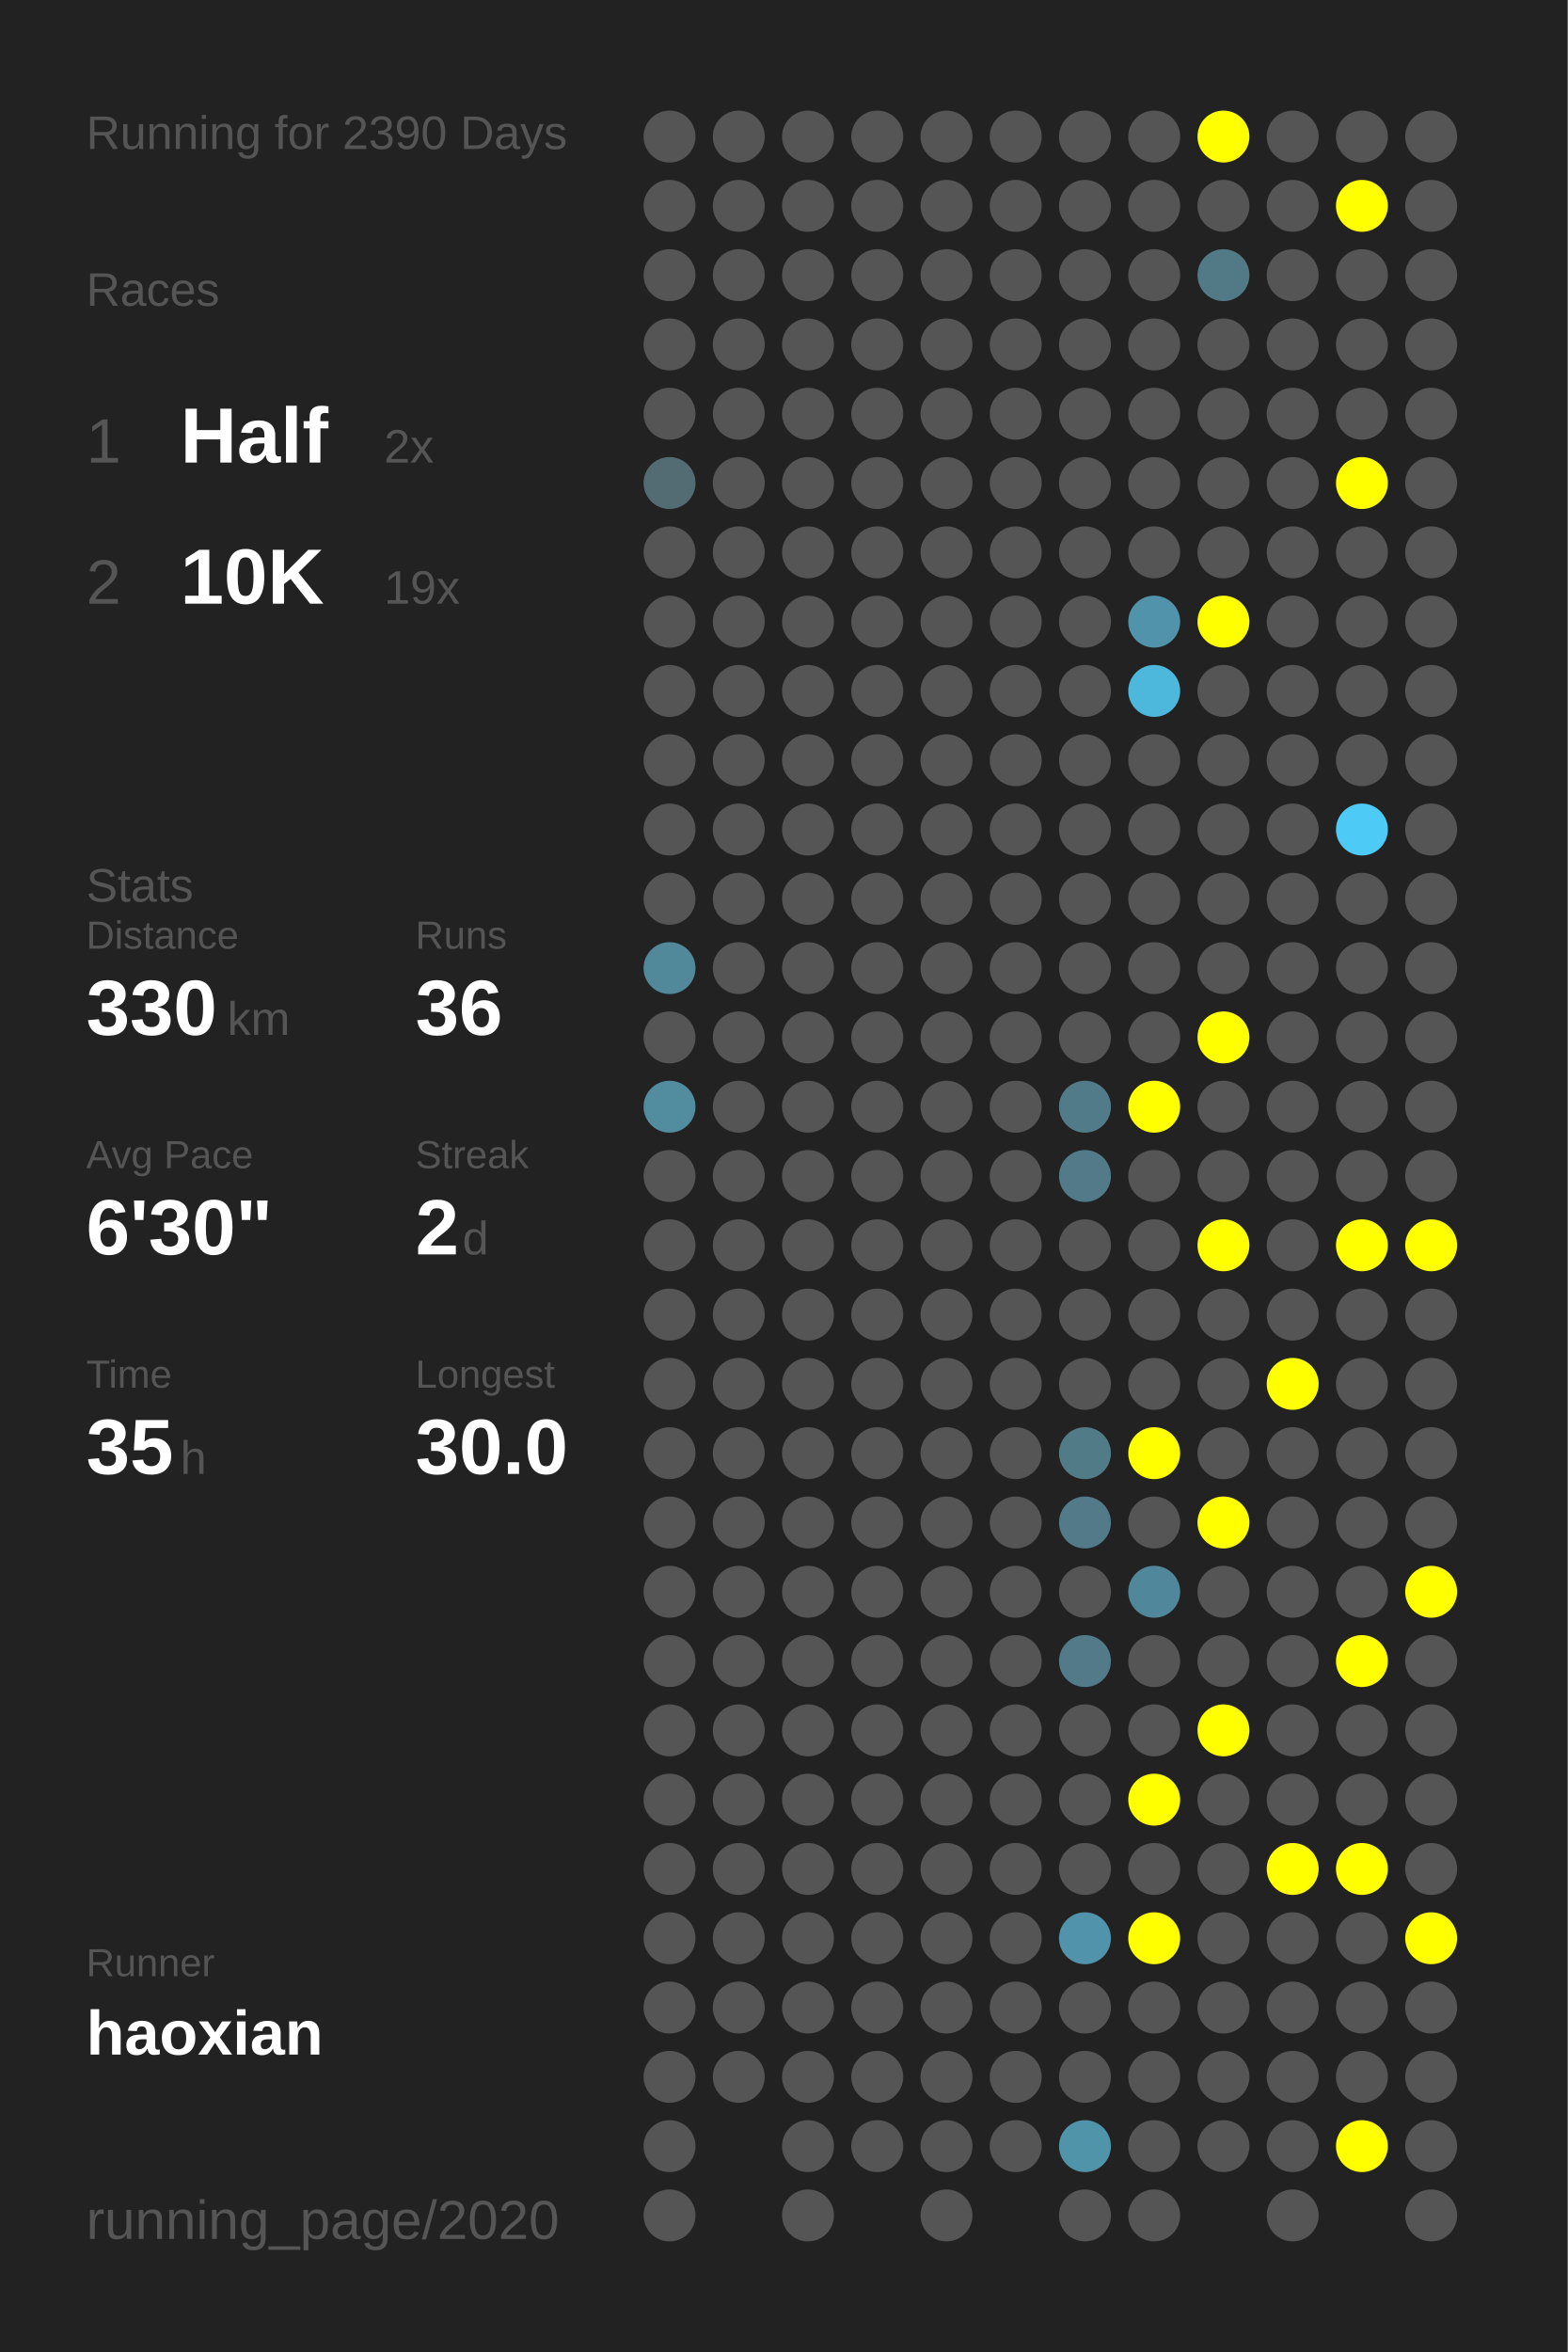
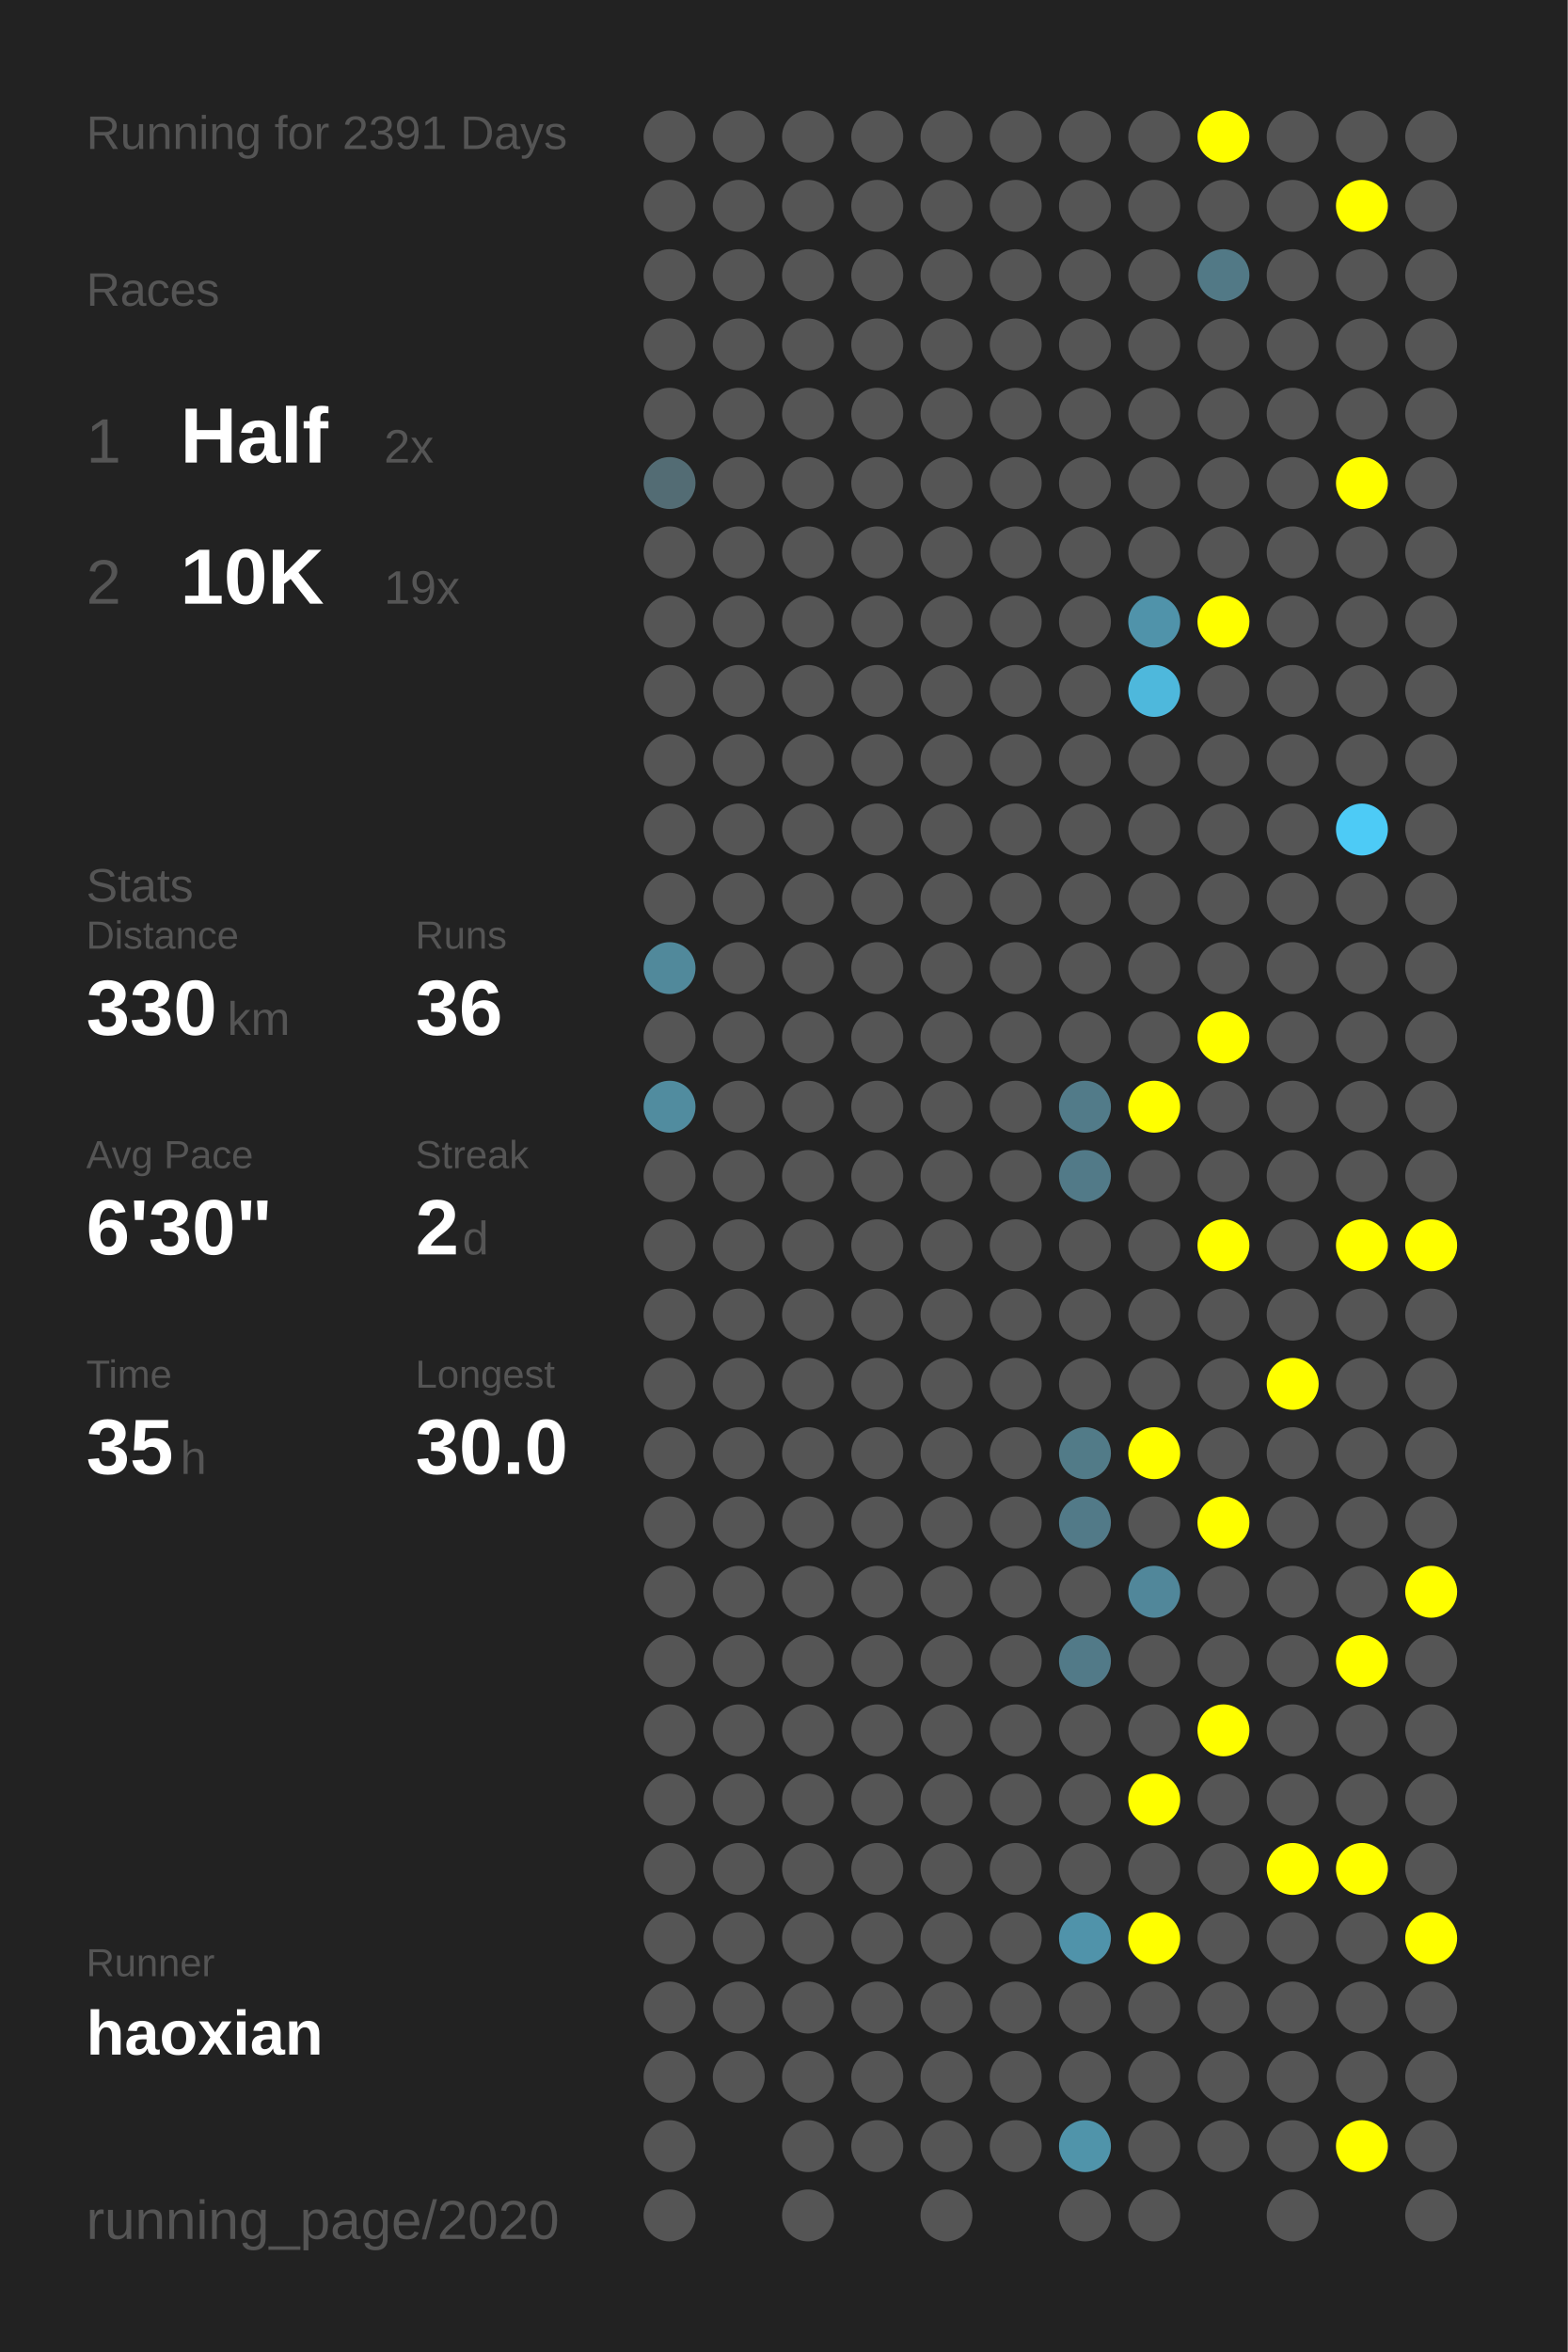
<svg xmlns="http://www.w3.org/2000/svg" baseProfile="full" height="300mm" version="1.1" viewBox="0,0,200,300" width="200mm">
  <defs />
  <rect fill="#222222" height="300" width="200" x="0" y="0" />
-   <text fill="#555555" style="font-size:6px; font-family:Arial;" x="11" y="19">Running for 2390 Days</text>
+   <text fill="#555555" style="font-size:6px; font-family:Arial;" x="11" y="19">Running for 2391 Days</text>
  <text fill="#555555" style="font-size:6px; font-family:Arial;" x="11" y="39">Races</text>
  <text fill="#555555" style="font-size:8px; font-family:Arial;" x="11" y="59">1</text>
  <text fill="#FFFFFF" style="font-size:10px; font-family:Arial; font-weight:bold;" x="23" y="59">Half</text>
  <text fill="#555555" style="font-size:6px; font-family:Arial;" x="49" y="59">2x</text>
  <text fill="#555555" style="font-size:8px; font-family:Arial;" x="11" y="77">2</text>
  <text fill="#FFFFFF" style="font-size:10px; font-family:Arial; font-weight:bold;" x="23" y="77">10K</text>
  <text fill="#555555" style="font-size:6px; font-family:Arial;" x="49" y="77">19x</text>
  <text fill="#555555" style="font-size:6px; font-family:Arial;" x="11" y="115">Stats</text>
  <text fill="#555555" style="font-size:5px; font-family:Arial;" x="11" y="121">Distance</text>
  <text fill="#FFFFFF" style="font-size:10px; font-family:Arial; font-weight:bold;" x="11" y="132">330</text>
  <text fill="#555555" style="font-size:6px; font-family:Arial;" x="29" y="132">km</text>
  <text fill="#555555" style="font-size:5px; font-family:Arial;" x="53" y="121">Runs</text>
  <text fill="#FFFFFF" style="font-size:10px; font-family:Arial; font-weight:bold;" x="53" y="132">36</text>
  <text fill="#555555" style="font-size:5px; font-family:Arial;" x="11" y="149">Avg Pace</text>
  <text fill="#FFFFFF" style="font-size:10px; font-family:Arial; font-weight:bold;" x="11" y="160">6'30"</text>
  <text fill="#555555" style="font-size:5px; font-family:Arial;" x="53" y="149">Streak</text>
  <text fill="#FFFFFF" style="font-size:10px; font-family:Arial; font-weight:bold;" x="53" y="160">2</text>
  <text fill="#555555" style="font-size:6px; font-family:Arial;" x="59" y="160">d</text>
  <text fill="#555555" style="font-size:5px; font-family:Arial;" x="11" y="177">Time</text>
  <text fill="#FFFFFF" style="font-size:10px; font-family:Arial; font-weight:bold;" x="11" y="188">35</text>
  <text fill="#555555" style="font-size:6px; font-family:Arial;" x="23" y="188">h</text>
  <text fill="#555555" style="font-size:5px; font-family:Arial;" x="53" y="177">Longest</text>
  <text fill="#FFFFFF" style="font-size:10px; font-family:Arial; font-weight:bold;" x="53" y="188">30.0</text>
  <text fill="#555555" style="font-size:5px; font-family:Arial;" x="11" y="252.065">Runner</text>
  <text fill="#FFFFFF" style="font-size:8px; font-family:Arial; font-weight:bold;" x="11" y="262.065">haoxian</text>
  <text fill="#555555" style="font-size:7px; font-family:Arial;" x="11" y="285.581">running_page/2020</text>
  <circle cx="85.417" cy="17.419" fill="#555555" r="3.312" />
  <circle cx="85.417" cy="26.258" fill="#555555" r="3.312" />
  <circle cx="85.417" cy="35.097" fill="#555555" r="3.312" />
  <circle cx="85.417" cy="43.935" fill="#555555" r="3.312" />
  <circle cx="85.417" cy="52.774" fill="#555555" r="3.312" />
  <circle cx="85.417" cy="61.613" fill="#536c74" r="3.312" />
  <circle cx="85.417" cy="70.452" fill="#555555" r="3.312" />
  <circle cx="85.417" cy="79.29" fill="#555555" r="3.312" />
  <circle cx="85.417" cy="88.129" fill="#555555" r="3.312" />
  <circle cx="85.417" cy="96.968" fill="#555555" r="3.312" />
  <circle cx="85.417" cy="105.806" fill="#555555" r="3.312" />
  <circle cx="85.417" cy="114.645" fill="#555555" r="3.312" />
  <circle cx="85.417" cy="123.484" fill="#51899b" r="3.312" />
  <circle cx="85.417" cy="132.323" fill="#555555" r="3.312" />
  <circle cx="85.417" cy="141.161" fill="#518c9f" r="3.312" />
  <circle cx="85.417" cy="150" fill="#555555" r="3.312" />
  <circle cx="85.417" cy="158.839" fill="#555555" r="3.312" />
  <circle cx="85.417" cy="167.677" fill="#555555" r="3.312" />
  <circle cx="85.417" cy="176.516" fill="#555555" r="3.312" />
  <circle cx="85.417" cy="185.355" fill="#555555" r="3.312" />
  <circle cx="85.417" cy="194.194" fill="#555555" r="3.312" />
  <circle cx="85.417" cy="203.032" fill="#555555" r="3.312" />
  <circle cx="85.417" cy="211.871" fill="#555555" r="3.312" />
  <circle cx="85.417" cy="220.71" fill="#555555" r="3.312" />
  <circle cx="85.417" cy="229.548" fill="#555555" r="3.312" />
  <circle cx="85.417" cy="238.387" fill="#555555" r="3.312" />
  <circle cx="85.417" cy="247.226" fill="#555555" r="3.312" />
  <circle cx="85.417" cy="256.065" fill="#555555" r="3.312" />
  <circle cx="85.417" cy="264.903" fill="#555555" r="3.312" />
  <circle cx="85.417" cy="273.742" fill="#555555" r="3.312" />
  <circle cx="85.417" cy="282.581" fill="#555555" r="3.312" />
  <circle cx="94.25" cy="17.419" fill="#555555" r="3.312" />
  <circle cx="94.25" cy="26.258" fill="#555555" r="3.312" />
  <circle cx="94.25" cy="35.097" fill="#555555" r="3.312" />
  <circle cx="94.25" cy="43.935" fill="#555555" r="3.312" />
  <circle cx="94.25" cy="52.774" fill="#555555" r="3.312" />
  <circle cx="94.25" cy="61.613" fill="#555555" r="3.312" />
  <circle cx="94.25" cy="70.452" fill="#555555" r="3.312" />
  <circle cx="94.25" cy="79.29" fill="#555555" r="3.312" />
  <circle cx="94.25" cy="88.129" fill="#555555" r="3.312" />
  <circle cx="94.25" cy="96.968" fill="#555555" r="3.312" />
  <circle cx="94.25" cy="105.806" fill="#555555" r="3.312" />
  <circle cx="94.25" cy="114.645" fill="#555555" r="3.312" />
  <circle cx="94.25" cy="123.484" fill="#555555" r="3.312" />
  <circle cx="94.25" cy="132.323" fill="#555555" r="3.312" />
  <circle cx="94.25" cy="141.161" fill="#555555" r="3.312" />
  <circle cx="94.25" cy="150" fill="#555555" r="3.312" />
  <circle cx="94.25" cy="158.839" fill="#555555" r="3.312" />
  <circle cx="94.25" cy="167.677" fill="#555555" r="3.312" />
  <circle cx="94.25" cy="176.516" fill="#555555" r="3.312" />
  <circle cx="94.25" cy="185.355" fill="#555555" r="3.312" />
  <circle cx="94.25" cy="194.194" fill="#555555" r="3.312" />
  <circle cx="94.25" cy="203.032" fill="#555555" r="3.312" />
  <circle cx="94.25" cy="211.871" fill="#555555" r="3.312" />
  <circle cx="94.25" cy="220.71" fill="#555555" r="3.312" />
  <circle cx="94.25" cy="229.548" fill="#555555" r="3.312" />
  <circle cx="94.25" cy="238.387" fill="#555555" r="3.312" />
  <circle cx="94.25" cy="247.226" fill="#555555" r="3.312" />
  <circle cx="94.25" cy="256.065" fill="#555555" r="3.312" />
  <circle cx="94.25" cy="264.903" fill="#555555" r="3.312" />
  <circle cx="103.083" cy="17.419" fill="#555555" r="3.312" />
  <circle cx="103.083" cy="26.258" fill="#555555" r="3.312" />
  <circle cx="103.083" cy="35.097" fill="#555555" r="3.312" />
  <circle cx="103.083" cy="43.935" fill="#555555" r="3.312" />
  <circle cx="103.083" cy="52.774" fill="#555555" r="3.312" />
  <circle cx="103.083" cy="61.613" fill="#555555" r="3.312" />
  <circle cx="103.083" cy="70.452" fill="#555555" r="3.312" />
  <circle cx="103.083" cy="79.29" fill="#555555" r="3.312" />
  <circle cx="103.083" cy="88.129" fill="#555555" r="3.312" />
  <circle cx="103.083" cy="96.968" fill="#555555" r="3.312" />
  <circle cx="103.083" cy="105.806" fill="#555555" r="3.312" />
  <circle cx="103.083" cy="114.645" fill="#555555" r="3.312" />
  <circle cx="103.083" cy="123.484" fill="#555555" r="3.312" />
  <circle cx="103.083" cy="132.323" fill="#555555" r="3.312" />
  <circle cx="103.083" cy="141.161" fill="#555555" r="3.312" />
  <circle cx="103.083" cy="150" fill="#555555" r="3.312" />
  <circle cx="103.083" cy="158.839" fill="#555555" r="3.312" />
  <circle cx="103.083" cy="167.677" fill="#555555" r="3.312" />
  <circle cx="103.083" cy="176.516" fill="#555555" r="3.312" />
  <circle cx="103.083" cy="185.355" fill="#555555" r="3.312" />
  <circle cx="103.083" cy="194.194" fill="#555555" r="3.312" />
  <circle cx="103.083" cy="203.032" fill="#555555" r="3.312" />
  <circle cx="103.083" cy="211.871" fill="#555555" r="3.312" />
  <circle cx="103.083" cy="220.71" fill="#555555" r="3.312" />
  <circle cx="103.083" cy="229.548" fill="#555555" r="3.312" />
  <circle cx="103.083" cy="238.387" fill="#555555" r="3.312" />
  <circle cx="103.083" cy="247.226" fill="#555555" r="3.312" />
  <circle cx="103.083" cy="256.065" fill="#555555" r="3.312" />
  <circle cx="103.083" cy="264.903" fill="#555555" r="3.312" />
  <circle cx="103.083" cy="273.742" fill="#555555" r="3.312" />
  <circle cx="103.083" cy="282.581" fill="#555555" r="3.312" />
  <circle cx="111.917" cy="17.419" fill="#555555" r="3.312" />
  <circle cx="111.917" cy="26.258" fill="#555555" r="3.312" />
  <circle cx="111.917" cy="35.097" fill="#555555" r="3.312" />
  <circle cx="111.917" cy="43.935" fill="#555555" r="3.312" />
  <circle cx="111.917" cy="52.774" fill="#555555" r="3.312" />
  <circle cx="111.917" cy="61.613" fill="#555555" r="3.312" />
  <circle cx="111.917" cy="70.452" fill="#555555" r="3.312" />
  <circle cx="111.917" cy="79.29" fill="#555555" r="3.312" />
  <circle cx="111.917" cy="88.129" fill="#555555" r="3.312" />
  <circle cx="111.917" cy="96.968" fill="#555555" r="3.312" />
  <circle cx="111.917" cy="105.806" fill="#555555" r="3.312" />
  <circle cx="111.917" cy="114.645" fill="#555555" r="3.312" />
  <circle cx="111.917" cy="123.484" fill="#555555" r="3.312" />
  <circle cx="111.917" cy="132.323" fill="#555555" r="3.312" />
  <circle cx="111.917" cy="141.161" fill="#555555" r="3.312" />
  <circle cx="111.917" cy="150" fill="#555555" r="3.312" />
  <circle cx="111.917" cy="158.839" fill="#555555" r="3.312" />
  <circle cx="111.917" cy="167.677" fill="#555555" r="3.312" />
  <circle cx="111.917" cy="176.516" fill="#555555" r="3.312" />
  <circle cx="111.917" cy="185.355" fill="#555555" r="3.312" />
  <circle cx="111.917" cy="194.194" fill="#555555" r="3.312" />
  <circle cx="111.917" cy="203.032" fill="#555555" r="3.312" />
  <circle cx="111.917" cy="211.871" fill="#555555" r="3.312" />
  <circle cx="111.917" cy="220.71" fill="#555555" r="3.312" />
  <circle cx="111.917" cy="229.548" fill="#555555" r="3.312" />
  <circle cx="111.917" cy="238.387" fill="#555555" r="3.312" />
  <circle cx="111.917" cy="247.226" fill="#555555" r="3.312" />
  <circle cx="111.917" cy="256.065" fill="#555555" r="3.312" />
  <circle cx="111.917" cy="264.903" fill="#555555" r="3.312" />
  <circle cx="111.917" cy="273.742" fill="#555555" r="3.312" />
  <circle cx="120.75" cy="17.419" fill="#555555" r="3.312" />
  <circle cx="120.75" cy="26.258" fill="#555555" r="3.312" />
  <circle cx="120.75" cy="35.097" fill="#555555" r="3.312" />
  <circle cx="120.75" cy="43.935" fill="#555555" r="3.312" />
  <circle cx="120.75" cy="52.774" fill="#555555" r="3.312" />
  <circle cx="120.75" cy="61.613" fill="#555555" r="3.312" />
  <circle cx="120.75" cy="70.452" fill="#555555" r="3.312" />
  <circle cx="120.75" cy="79.29" fill="#555555" r="3.312" />
  <circle cx="120.75" cy="88.129" fill="#555555" r="3.312" />
  <circle cx="120.75" cy="96.968" fill="#555555" r="3.312" />
  <circle cx="120.75" cy="105.806" fill="#555555" r="3.312" />
  <circle cx="120.75" cy="114.645" fill="#555555" r="3.312" />
  <circle cx="120.75" cy="123.484" fill="#555555" r="3.312" />
  <circle cx="120.75" cy="132.323" fill="#555555" r="3.312" />
  <circle cx="120.75" cy="141.161" fill="#555555" r="3.312" />
  <circle cx="120.75" cy="150" fill="#555555" r="3.312" />
  <circle cx="120.75" cy="158.839" fill="#555555" r="3.312" />
  <circle cx="120.75" cy="167.677" fill="#555555" r="3.312" />
  <circle cx="120.75" cy="176.516" fill="#555555" r="3.312" />
  <circle cx="120.75" cy="185.355" fill="#555555" r="3.312" />
  <circle cx="120.75" cy="194.194" fill="#555555" r="3.312" />
  <circle cx="120.75" cy="203.032" fill="#555555" r="3.312" />
  <circle cx="120.75" cy="211.871" fill="#555555" r="3.312" />
  <circle cx="120.75" cy="220.71" fill="#555555" r="3.312" />
  <circle cx="120.75" cy="229.548" fill="#555555" r="3.312" />
  <circle cx="120.75" cy="238.387" fill="#555555" r="3.312" />
  <circle cx="120.75" cy="247.226" fill="#555555" r="3.312" />
  <circle cx="120.75" cy="256.065" fill="#555555" r="3.312" />
  <circle cx="120.75" cy="264.903" fill="#555555" r="3.312" />
  <circle cx="120.75" cy="273.742" fill="#555555" r="3.312" />
  <circle cx="120.75" cy="282.581" fill="#555555" r="3.312" />
  <circle cx="129.583" cy="17.419" fill="#555555" r="3.312" />
  <circle cx="129.583" cy="26.258" fill="#555555" r="3.312" />
  <circle cx="129.583" cy="35.097" fill="#555555" r="3.312" />
  <circle cx="129.583" cy="43.935" fill="#555555" r="3.312" />
  <circle cx="129.583" cy="52.774" fill="#555555" r="3.312" />
  <circle cx="129.583" cy="61.613" fill="#555555" r="3.312" />
  <circle cx="129.583" cy="70.452" fill="#555555" r="3.312" />
  <circle cx="129.583" cy="79.29" fill="#555555" r="3.312" />
  <circle cx="129.583" cy="88.129" fill="#555555" r="3.312" />
  <circle cx="129.583" cy="96.968" fill="#555555" r="3.312" />
  <circle cx="129.583" cy="105.806" fill="#555555" r="3.312" />
  <circle cx="129.583" cy="114.645" fill="#555555" r="3.312" />
  <circle cx="129.583" cy="123.484" fill="#555555" r="3.312" />
  <circle cx="129.583" cy="132.323" fill="#555555" r="3.312" />
  <circle cx="129.583" cy="141.161" fill="#555555" r="3.312" />
  <circle cx="129.583" cy="150" fill="#555555" r="3.312" />
  <circle cx="129.583" cy="158.839" fill="#555555" r="3.312" />
  <circle cx="129.583" cy="167.677" fill="#555555" r="3.312" />
  <circle cx="129.583" cy="176.516" fill="#555555" r="3.312" />
  <circle cx="129.583" cy="185.355" fill="#555555" r="3.312" />
  <circle cx="129.583" cy="194.194" fill="#555555" r="3.312" />
  <circle cx="129.583" cy="203.032" fill="#555555" r="3.312" />
  <circle cx="129.583" cy="211.871" fill="#555555" r="3.312" />
  <circle cx="129.583" cy="220.71" fill="#555555" r="3.312" />
  <circle cx="129.583" cy="229.548" fill="#555555" r="3.312" />
  <circle cx="129.583" cy="238.387" fill="#555555" r="3.312" />
  <circle cx="129.583" cy="247.226" fill="#555555" r="3.312" />
  <circle cx="129.583" cy="256.065" fill="#555555" r="3.312" />
  <circle cx="129.583" cy="264.903" fill="#555555" r="3.312" />
  <circle cx="129.583" cy="273.742" fill="#555555" r="3.312" />
  <circle cx="138.417" cy="17.419" fill="#555555" r="3.312" />
  <circle cx="138.417" cy="26.258" fill="#555555" r="3.312" />
  <circle cx="138.417" cy="35.097" fill="#555555" r="3.312" />
  <circle cx="138.417" cy="43.935" fill="#555555" r="3.312" />
  <circle cx="138.417" cy="52.774" fill="#555555" r="3.312" />
  <circle cx="138.417" cy="61.613" fill="#555555" r="3.312" />
  <circle cx="138.417" cy="70.452" fill="#555555" r="3.312" />
  <circle cx="138.417" cy="79.29" fill="#555555" r="3.312" />
  <circle cx="138.417" cy="88.129" fill="#555555" r="3.312" />
  <circle cx="138.417" cy="96.968" fill="#555555" r="3.312" />
  <circle cx="138.417" cy="105.806" fill="#555555" r="3.312" />
  <circle cx="138.417" cy="114.645" fill="#555555" r="3.312" />
  <circle cx="138.417" cy="123.484" fill="#555555" r="3.312" />
  <circle cx="138.417" cy="132.323" fill="#555555" r="3.312" />
  <circle cx="138.417" cy="141.161" fill="#527b89" r="3.312" />
  <circle cx="138.417" cy="150" fill="#527a88" r="3.312" />
  <circle cx="138.417" cy="158.839" fill="#555555" r="3.312" />
  <circle cx="138.417" cy="167.677" fill="#555555" r="3.312" />
  <circle cx="138.417" cy="176.516" fill="#555555" r="3.312" />
  <circle cx="138.417" cy="185.355" fill="#527b88" r="3.312" />
  <circle cx="138.417" cy="194.194" fill="#527a88" r="3.312" />
  <circle cx="138.417" cy="203.032" fill="#555555" r="3.312" />
  <circle cx="138.417" cy="211.871" fill="#527a88" r="3.312" />
  <circle cx="138.417" cy="220.71" fill="#555555" r="3.312" />
  <circle cx="138.417" cy="229.548" fill="#555555" r="3.312" />
  <circle cx="138.417" cy="238.387" fill="#555555" r="3.312" />
  <circle cx="138.417" cy="247.226" fill="#5093aa" r="3.312" />
  <circle cx="138.417" cy="256.065" fill="#555555" r="3.312" />
  <circle cx="138.417" cy="264.903" fill="#555555" r="3.312" />
  <circle cx="138.417" cy="273.742" fill="#5094aa" r="3.312" />
  <circle cx="138.417" cy="282.581" fill="#555555" r="3.312" />
  <circle cx="147.25" cy="17.419" fill="#555555" r="3.312" />
  <circle cx="147.25" cy="26.258" fill="#555555" r="3.312" />
  <circle cx="147.25" cy="35.097" fill="#555555" r="3.312" />
  <circle cx="147.25" cy="43.935" fill="#555555" r="3.312" />
  <circle cx="147.25" cy="52.774" fill="#555555" r="3.312" />
  <circle cx="147.25" cy="61.613" fill="#555555" r="3.312" />
  <circle cx="147.25" cy="70.452" fill="#555555" r="3.312" />
  <circle cx="147.25" cy="79.29" fill="#5093aa" r="3.312" />
  <circle cx="147.25" cy="88.129" fill="#4eb8dc" r="3.312" />
  <circle cx="147.25" cy="96.968" fill="#555555" r="3.312" />
  <circle cx="147.25" cy="105.806" fill="#555555" r="3.312" />
  <circle cx="147.25" cy="114.645" fill="#555555" r="3.312" />
  <circle cx="147.25" cy="123.484" fill="#555555" r="3.312" />
  <circle cx="147.25" cy="132.323" fill="#555555" r="3.312" />
  <circle cx="147.25" cy="141.161" fill="#FFFF00" r="3.312" />
  <circle cx="147.25" cy="150" fill="#555555" r="3.312" />
  <circle cx="147.25" cy="158.839" fill="#555555" r="3.312" />
  <circle cx="147.25" cy="167.677" fill="#555555" r="3.312" />
  <circle cx="147.25" cy="176.516" fill="#555555" r="3.312" />
  <circle cx="147.25" cy="185.355" fill="#FFFF00" r="3.312" />
  <circle cx="147.25" cy="194.194" fill="#555555" r="3.312" />
  <circle cx="147.25" cy="203.032" fill="#51879a" r="3.312" />
  <circle cx="147.25" cy="211.871" fill="#555555" r="3.312" />
  <circle cx="147.25" cy="220.71" fill="#555555" r="3.312" />
  <circle cx="147.25" cy="229.548" fill="#FFFF00" r="3.312" />
  <circle cx="147.25" cy="238.387" fill="#555555" r="3.312" />
  <circle cx="147.25" cy="247.226" fill="#FFFF00" r="3.312" />
  <circle cx="147.25" cy="256.065" fill="#555555" r="3.312" />
  <circle cx="147.25" cy="264.903" fill="#555555" r="3.312" />
  <circle cx="147.25" cy="273.742" fill="#555555" r="3.312" />
  <circle cx="147.25" cy="282.581" fill="#555555" r="3.312" />
  <circle cx="156.083" cy="17.419" fill="#FFFF00" r="3.312" />
  <circle cx="156.083" cy="26.258" fill="#555555" r="3.312" />
  <circle cx="156.083" cy="35.097" fill="#527986" r="3.312" />
  <circle cx="156.083" cy="43.935" fill="#555555" r="3.312" />
  <circle cx="156.083" cy="52.774" fill="#555555" r="3.312" />
  <circle cx="156.083" cy="61.613" fill="#555555" r="3.312" />
  <circle cx="156.083" cy="70.452" fill="#555555" r="3.312" />
  <circle cx="156.083" cy="79.29" fill="#FFFF00" r="3.312" />
  <circle cx="156.083" cy="88.129" fill="#555555" r="3.312" />
  <circle cx="156.083" cy="96.968" fill="#555555" r="3.312" />
  <circle cx="156.083" cy="105.806" fill="#555555" r="3.312" />
  <circle cx="156.083" cy="114.645" fill="#555555" r="3.312" />
  <circle cx="156.083" cy="123.484" fill="#555555" r="3.312" />
  <circle cx="156.083" cy="132.323" fill="#FFFF00" r="3.312" />
  <circle cx="156.083" cy="141.161" fill="#555555" r="3.312" />
  <circle cx="156.083" cy="150" fill="#555555" r="3.312" />
  <circle cx="156.083" cy="158.839" fill="#FFFF00" r="3.312" />
  <circle cx="156.083" cy="167.677" fill="#555555" r="3.312" />
  <circle cx="156.083" cy="176.516" fill="#555555" r="3.312" />
  <circle cx="156.083" cy="185.355" fill="#555555" r="3.312" />
  <circle cx="156.083" cy="194.194" fill="#FFFF00" r="3.312" />
  <circle cx="156.083" cy="203.032" fill="#555555" r="3.312" />
  <circle cx="156.083" cy="211.871" fill="#555555" r="3.312" />
  <circle cx="156.083" cy="220.71" fill="#FFFF00" r="3.312" />
  <circle cx="156.083" cy="229.548" fill="#555555" r="3.312" />
  <circle cx="156.083" cy="238.387" fill="#555555" r="3.312" />
  <circle cx="156.083" cy="247.226" fill="#555555" r="3.312" />
  <circle cx="156.083" cy="256.065" fill="#555555" r="3.312" />
  <circle cx="156.083" cy="264.903" fill="#555555" r="3.312" />
  <circle cx="156.083" cy="273.742" fill="#555555" r="3.312" />
  <circle cx="164.917" cy="17.419" fill="#555555" r="3.312" />
  <circle cx="164.917" cy="26.258" fill="#555555" r="3.312" />
  <circle cx="164.917" cy="35.097" fill="#555555" r="3.312" />
  <circle cx="164.917" cy="43.935" fill="#555555" r="3.312" />
  <circle cx="164.917" cy="52.774" fill="#555555" r="3.312" />
  <circle cx="164.917" cy="61.613" fill="#555555" r="3.312" />
  <circle cx="164.917" cy="70.452" fill="#555555" r="3.312" />
  <circle cx="164.917" cy="79.29" fill="#555555" r="3.312" />
  <circle cx="164.917" cy="88.129" fill="#555555" r="3.312" />
  <circle cx="164.917" cy="96.968" fill="#555555" r="3.312" />
  <circle cx="164.917" cy="105.806" fill="#555555" r="3.312" />
  <circle cx="164.917" cy="114.645" fill="#555555" r="3.312" />
  <circle cx="164.917" cy="123.484" fill="#555555" r="3.312" />
  <circle cx="164.917" cy="132.323" fill="#555555" r="3.312" />
  <circle cx="164.917" cy="141.161" fill="#555555" r="3.312" />
  <circle cx="164.917" cy="150" fill="#555555" r="3.312" />
  <circle cx="164.917" cy="158.839" fill="#555555" r="3.312" />
  <circle cx="164.917" cy="167.677" fill="#555555" r="3.312" />
  <circle cx="164.917" cy="176.516" fill="#FFFF00" r="3.312" />
  <circle cx="164.917" cy="185.355" fill="#555555" r="3.312" />
  <circle cx="164.917" cy="194.194" fill="#555555" r="3.312" />
  <circle cx="164.917" cy="203.032" fill="#555555" r="3.312" />
  <circle cx="164.917" cy="211.871" fill="#555555" r="3.312" />
  <circle cx="164.917" cy="220.71" fill="#555555" r="3.312" />
  <circle cx="164.917" cy="229.548" fill="#555555" r="3.312" />
  <circle cx="164.917" cy="238.387" fill="#FFFF00" r="3.312" />
  <circle cx="164.917" cy="247.226" fill="#555555" r="3.312" />
  <circle cx="164.917" cy="256.065" fill="#555555" r="3.312" />
  <circle cx="164.917" cy="264.903" fill="#555555" r="3.312" />
  <circle cx="164.917" cy="273.742" fill="#555555" r="3.312" />
  <circle cx="164.917" cy="282.581" fill="#555555" r="3.312" />
  <circle cx="173.75" cy="17.419" fill="#555555" r="3.312" />
  <circle cx="173.75" cy="26.258" fill="#FFFF00" r="3.312" />
  <circle cx="173.75" cy="35.097" fill="#555555" r="3.312" />
  <circle cx="173.75" cy="43.935" fill="#555555" r="3.312" />
  <circle cx="173.75" cy="52.774" fill="#555555" r="3.312" />
  <circle cx="173.75" cy="61.613" fill="#FFFF00" r="3.312" />
  <circle cx="173.75" cy="70.452" fill="#555555" r="3.312" />
  <circle cx="173.75" cy="79.29" fill="#555555" r="3.312" />
  <circle cx="173.75" cy="88.129" fill="#555555" r="3.312" />
  <circle cx="173.75" cy="96.968" fill="#555555" r="3.312" />
  <circle cx="173.75" cy="105.806" fill="#4dcbf6" r="3.312" />
  <circle cx="173.75" cy="114.645" fill="#555555" r="3.312" />
  <circle cx="173.75" cy="123.484" fill="#555555" r="3.312" />
  <circle cx="173.75" cy="132.323" fill="#555555" r="3.312" />
  <circle cx="173.75" cy="141.161" fill="#555555" r="3.312" />
  <circle cx="173.75" cy="150" fill="#555555" r="3.312" />
  <circle cx="173.75" cy="158.839" fill="#FFFF00" r="3.312" />
  <circle cx="173.75" cy="167.677" fill="#555555" r="3.312" />
  <circle cx="173.75" cy="176.516" fill="#555555" r="3.312" />
  <circle cx="173.75" cy="185.355" fill="#555555" r="3.312" />
  <circle cx="173.75" cy="194.194" fill="#555555" r="3.312" />
  <circle cx="173.75" cy="203.032" fill="#555555" r="3.312" />
  <circle cx="173.75" cy="211.871" fill="#FFFF00" r="3.312" />
  <circle cx="173.75" cy="220.71" fill="#555555" r="3.312" />
  <circle cx="173.75" cy="229.548" fill="#555555" r="3.312" />
  <circle cx="173.75" cy="238.387" fill="#FFFF00" r="3.312" />
  <circle cx="173.75" cy="247.226" fill="#555555" r="3.312" />
  <circle cx="173.75" cy="256.065" fill="#555555" r="3.312" />
  <circle cx="173.75" cy="264.903" fill="#555555" r="3.312" />
  <circle cx="173.75" cy="273.742" fill="#FFFF00" r="3.312" />
  <circle cx="182.583" cy="17.419" fill="#555555" r="3.312" />
  <circle cx="182.583" cy="26.258" fill="#555555" r="3.312" />
  <circle cx="182.583" cy="35.097" fill="#555555" r="3.312" />
  <circle cx="182.583" cy="43.935" fill="#555555" r="3.312" />
  <circle cx="182.583" cy="52.774" fill="#555555" r="3.312" />
  <circle cx="182.583" cy="61.613" fill="#555555" r="3.312" />
  <circle cx="182.583" cy="70.452" fill="#555555" r="3.312" />
  <circle cx="182.583" cy="79.29" fill="#555555" r="3.312" />
  <circle cx="182.583" cy="88.129" fill="#555555" r="3.312" />
  <circle cx="182.583" cy="96.968" fill="#555555" r="3.312" />
  <circle cx="182.583" cy="105.806" fill="#555555" r="3.312" />
  <circle cx="182.583" cy="114.645" fill="#555555" r="3.312" />
  <circle cx="182.583" cy="123.484" fill="#555555" r="3.312" />
  <circle cx="182.583" cy="132.323" fill="#555555" r="3.312" />
  <circle cx="182.583" cy="141.161" fill="#555555" r="3.312" />
  <circle cx="182.583" cy="150" fill="#555555" r="3.312" />
  <circle cx="182.583" cy="158.839" fill="#FFFF00" r="3.312" />
  <circle cx="182.583" cy="167.677" fill="#555555" r="3.312" />
  <circle cx="182.583" cy="176.516" fill="#555555" r="3.312" />
  <circle cx="182.583" cy="185.355" fill="#555555" r="3.312" />
  <circle cx="182.583" cy="194.194" fill="#555555" r="3.312" />
  <circle cx="182.583" cy="203.032" fill="#FFFF00" r="3.312" />
  <circle cx="182.583" cy="211.871" fill="#555555" r="3.312" />
  <circle cx="182.583" cy="220.71" fill="#555555" r="3.312" />
  <circle cx="182.583" cy="229.548" fill="#555555" r="3.312" />
  <circle cx="182.583" cy="238.387" fill="#555555" r="3.312" />
  <circle cx="182.583" cy="247.226" fill="#FFFF00" r="3.312" />
  <circle cx="182.583" cy="256.065" fill="#555555" r="3.312" />
  <circle cx="182.583" cy="264.903" fill="#555555" r="3.312" />
  <circle cx="182.583" cy="273.742" fill="#555555" r="3.312" />
  <circle cx="182.583" cy="282.581" fill="#555555" r="3.312" />
</svg>
